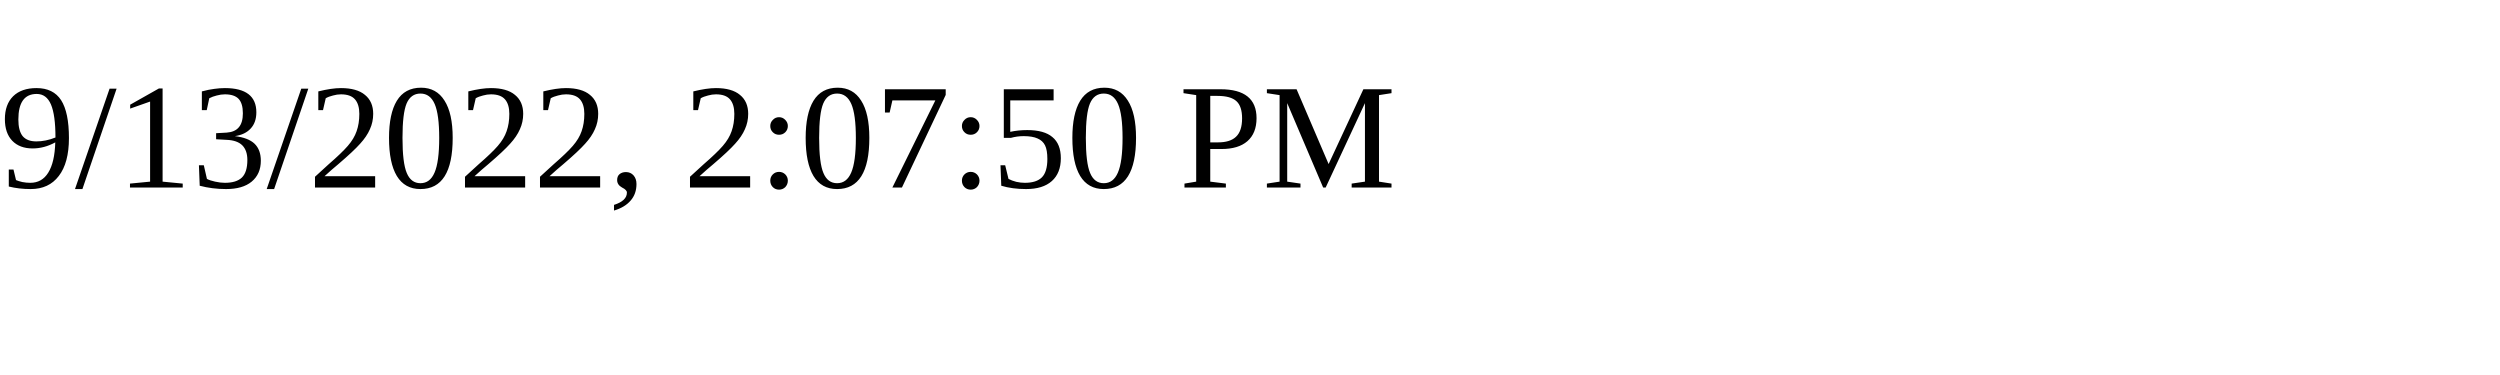
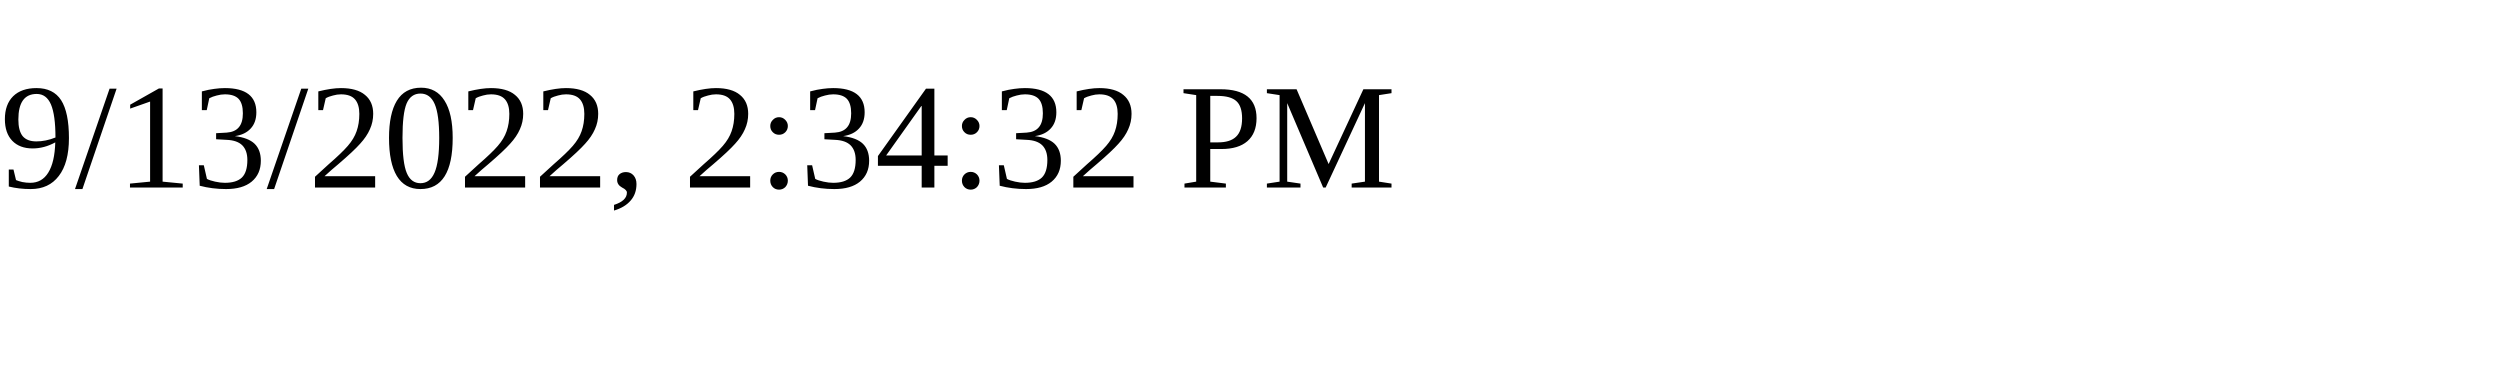
<svg xmlns="http://www.w3.org/2000/svg" height="30" width="200">
-   <text x="0" y="15">9/13/2022, 2:07:50 PM</text>
+   <text x="0" y="15">9/13/2022, 2:34:32 PM</text>
</svg>
